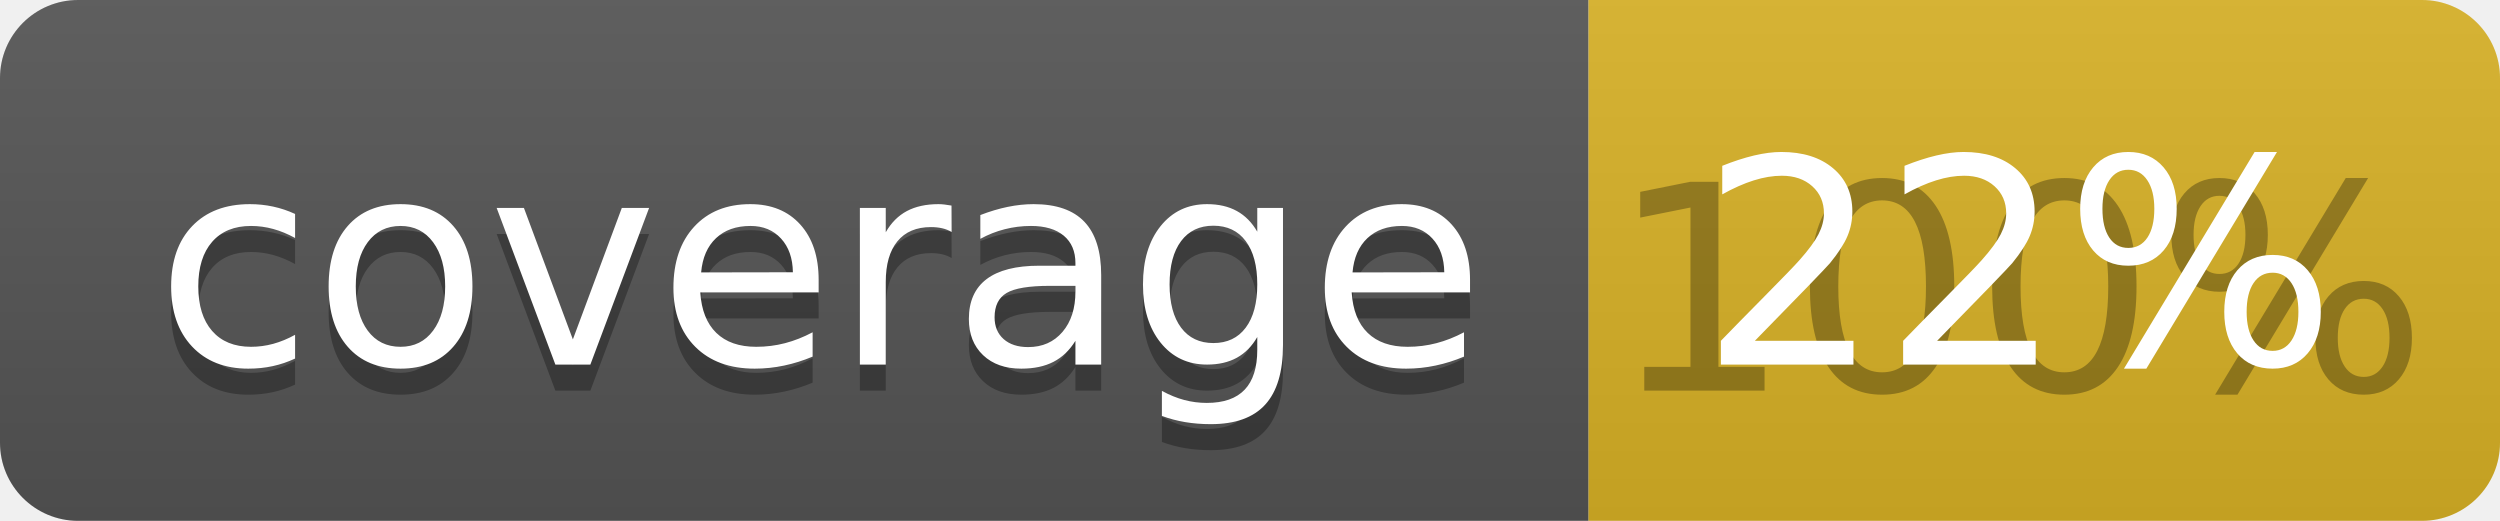
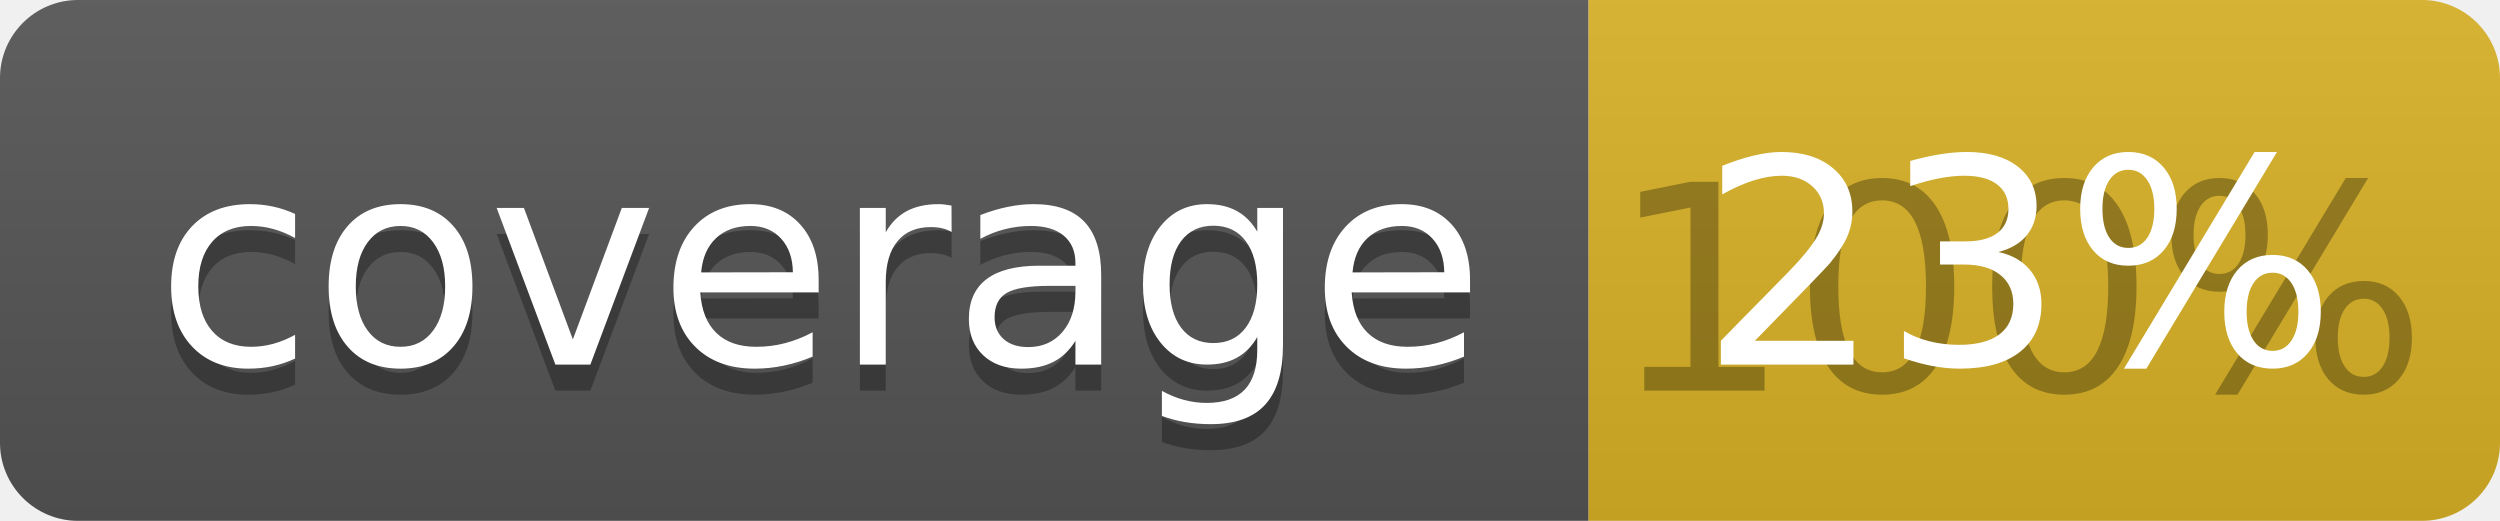
<svg xmlns="http://www.w3.org/2000/svg" width="96" height="20">
  <linearGradient id="b" x2="0" y2="100%">
    <stop offset="0" stop-color="#bbb" stop-opacity=".1" />
    <stop offset="1" stop-opacity=".1" />
  </linearGradient>
  <clipPath id="a">
    <rect width="96" height="20" rx="3" fill="#fff" />
  </clipPath>
  <g clip-path="url(#a)">
    <path fill="#555" d="M0 0h61v20H0z" />
    <path fill="#D9B226" d="M61 0h35v20H61z" />
    <path fill="url(#b)" d="M0 0h96v20H0z" />
  </g>
  <g fill="#fff" text-anchor="middle" font-family="DejaVu Sans,Verdana,Geneva,sans-serif" font-size="110">
    <text x="315" y="150" fill="#010101" fill-opacity=".3" transform="scale(.1)" textLength="510">coverage</text>
    <text x="315" y="140" transform="scale(.1)" textLength="510">coverage</text>
    <text x="775" y="150" fill="#010101" fill-opacity=".3" transform="scale(.1)" textLength="250">100%</text>
-     <text x="775" y="140" transform="scale(.1)" textLength="250">22%</text>
+     <text x="775" y="140" transform="scale(.1)" textLength="250">23%</text>
  </g>
</svg>
